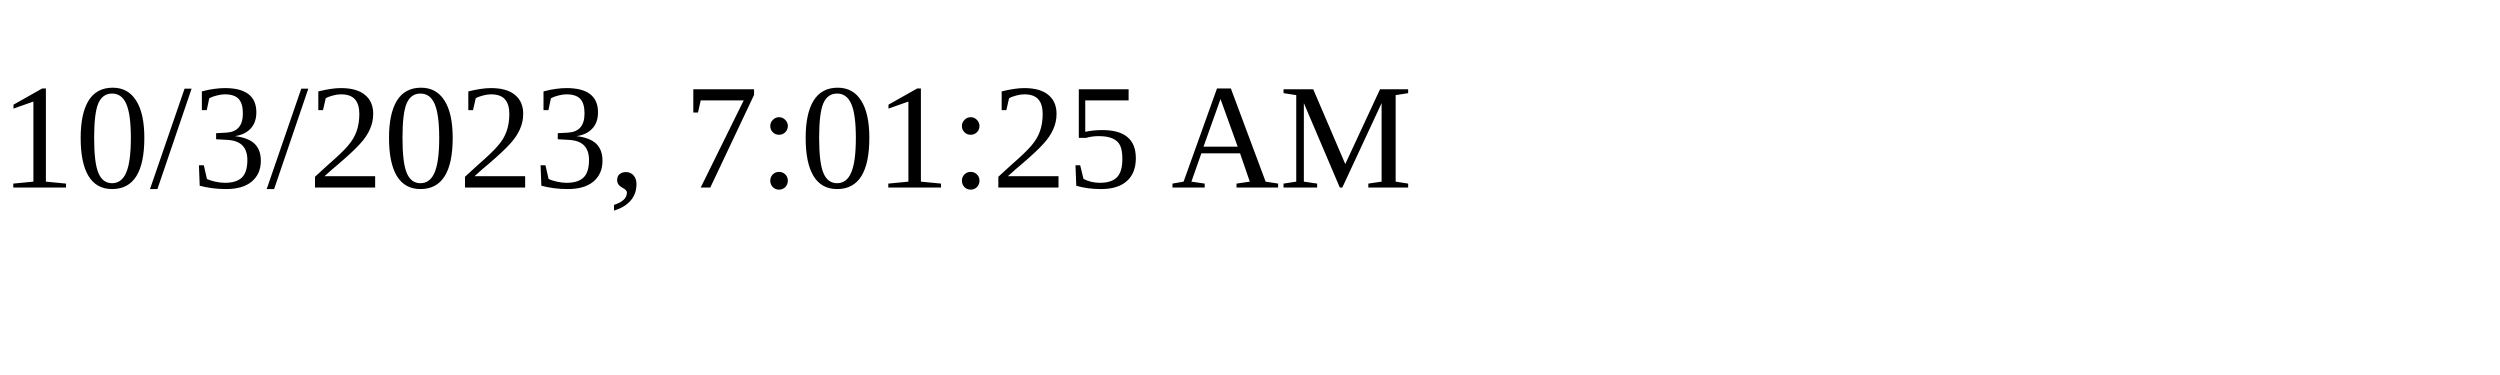
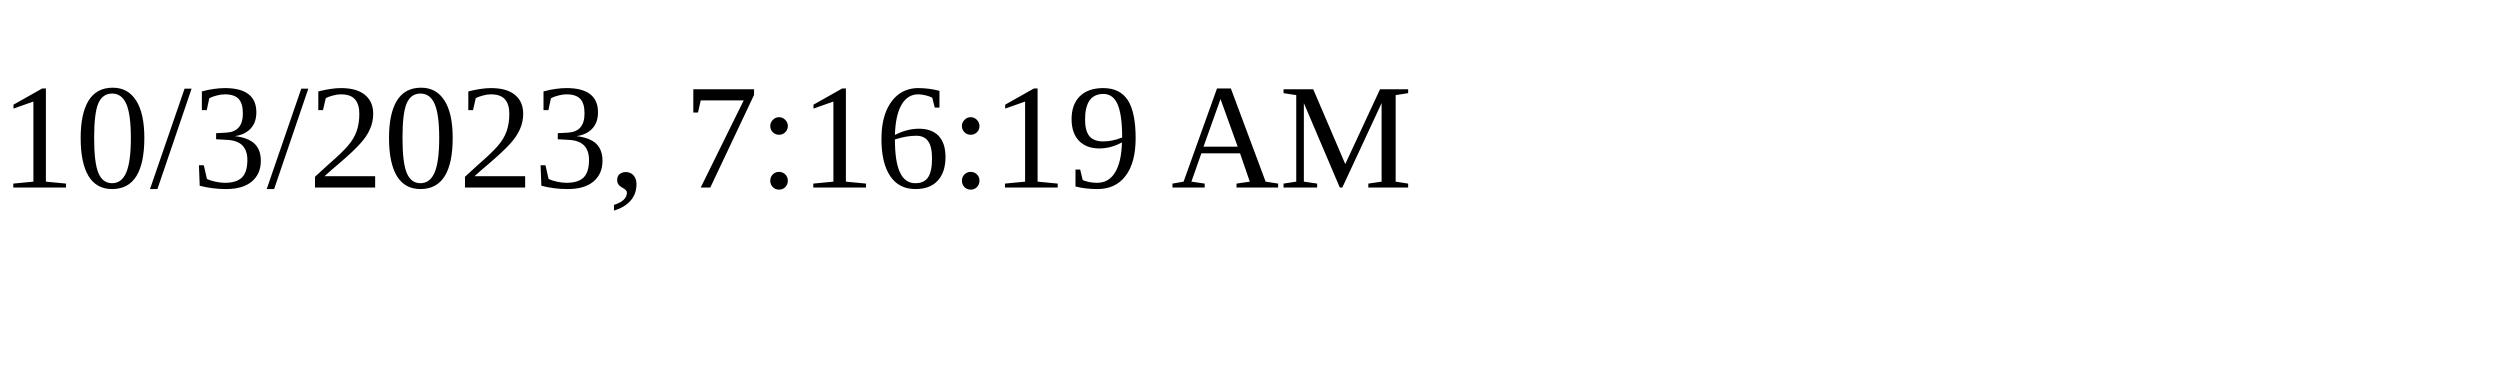
<svg xmlns="http://www.w3.org/2000/svg" height="30" width="200">
-   <text x="0" y="15">10/3/2023, 7:01:25 AM</text>
+   <text x="0" y="15">10/3/2023, 7:16:19 AM</text>
</svg>
